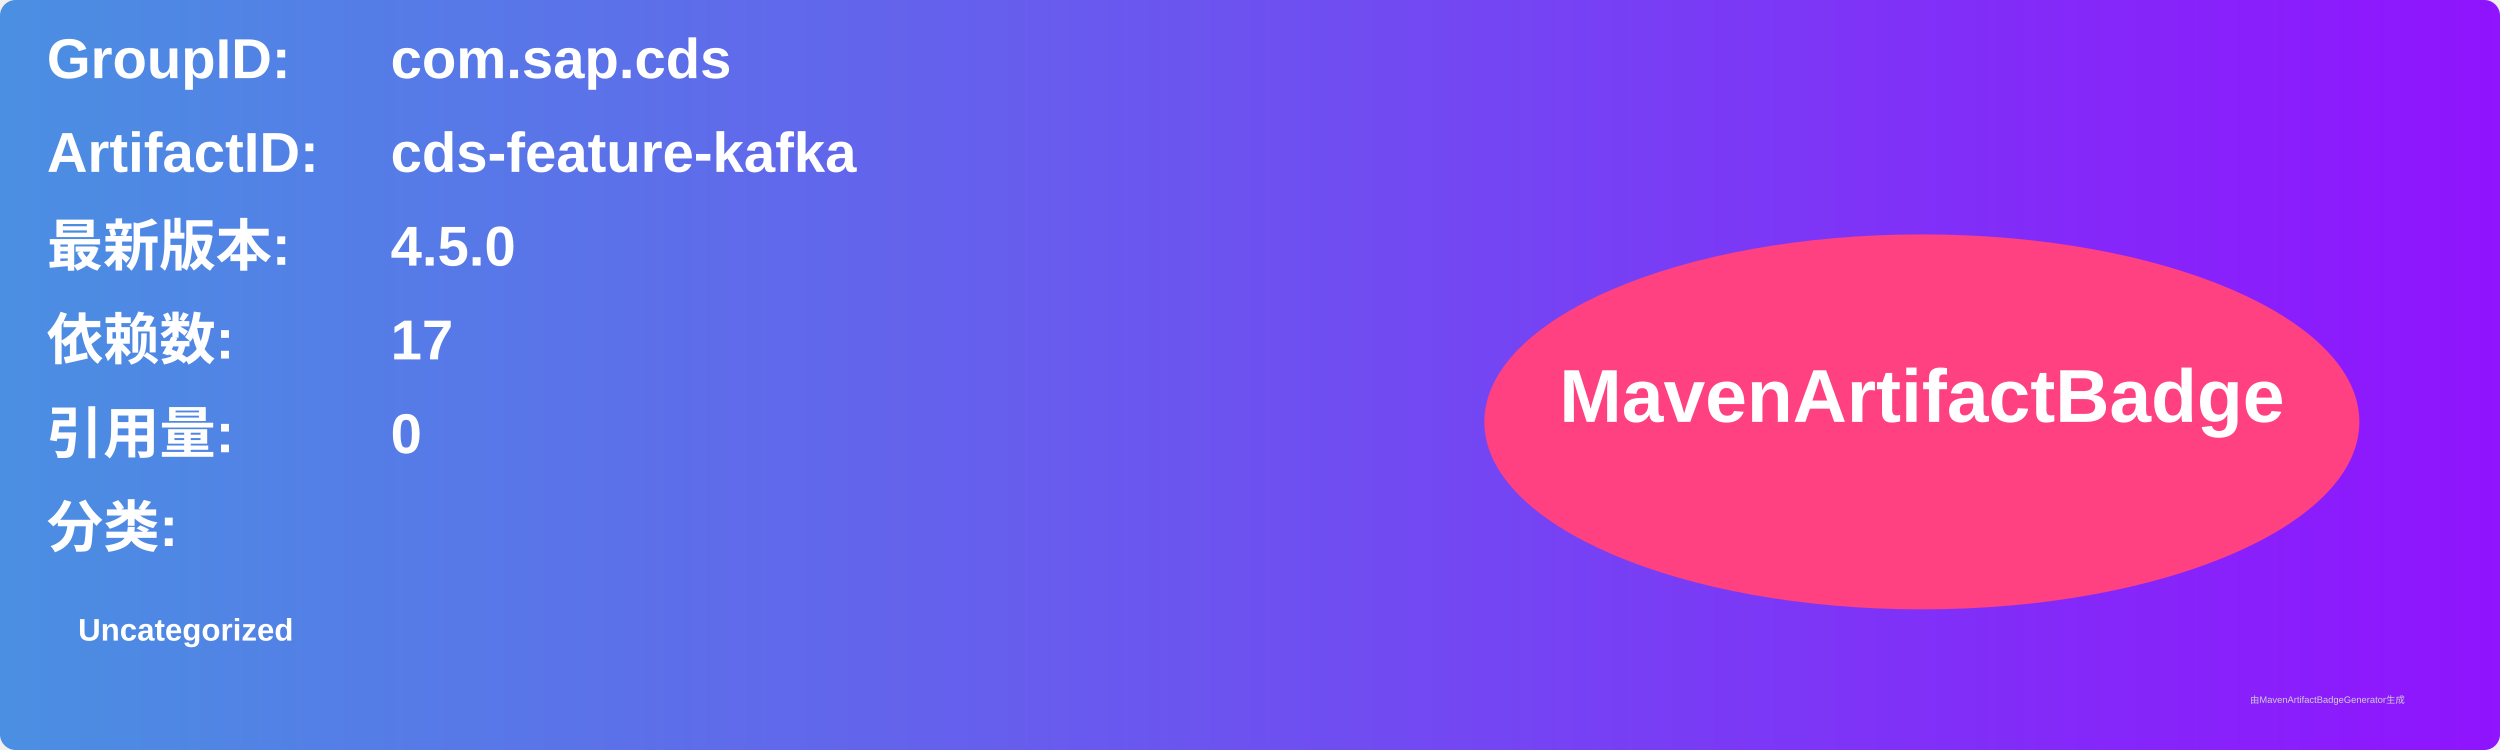
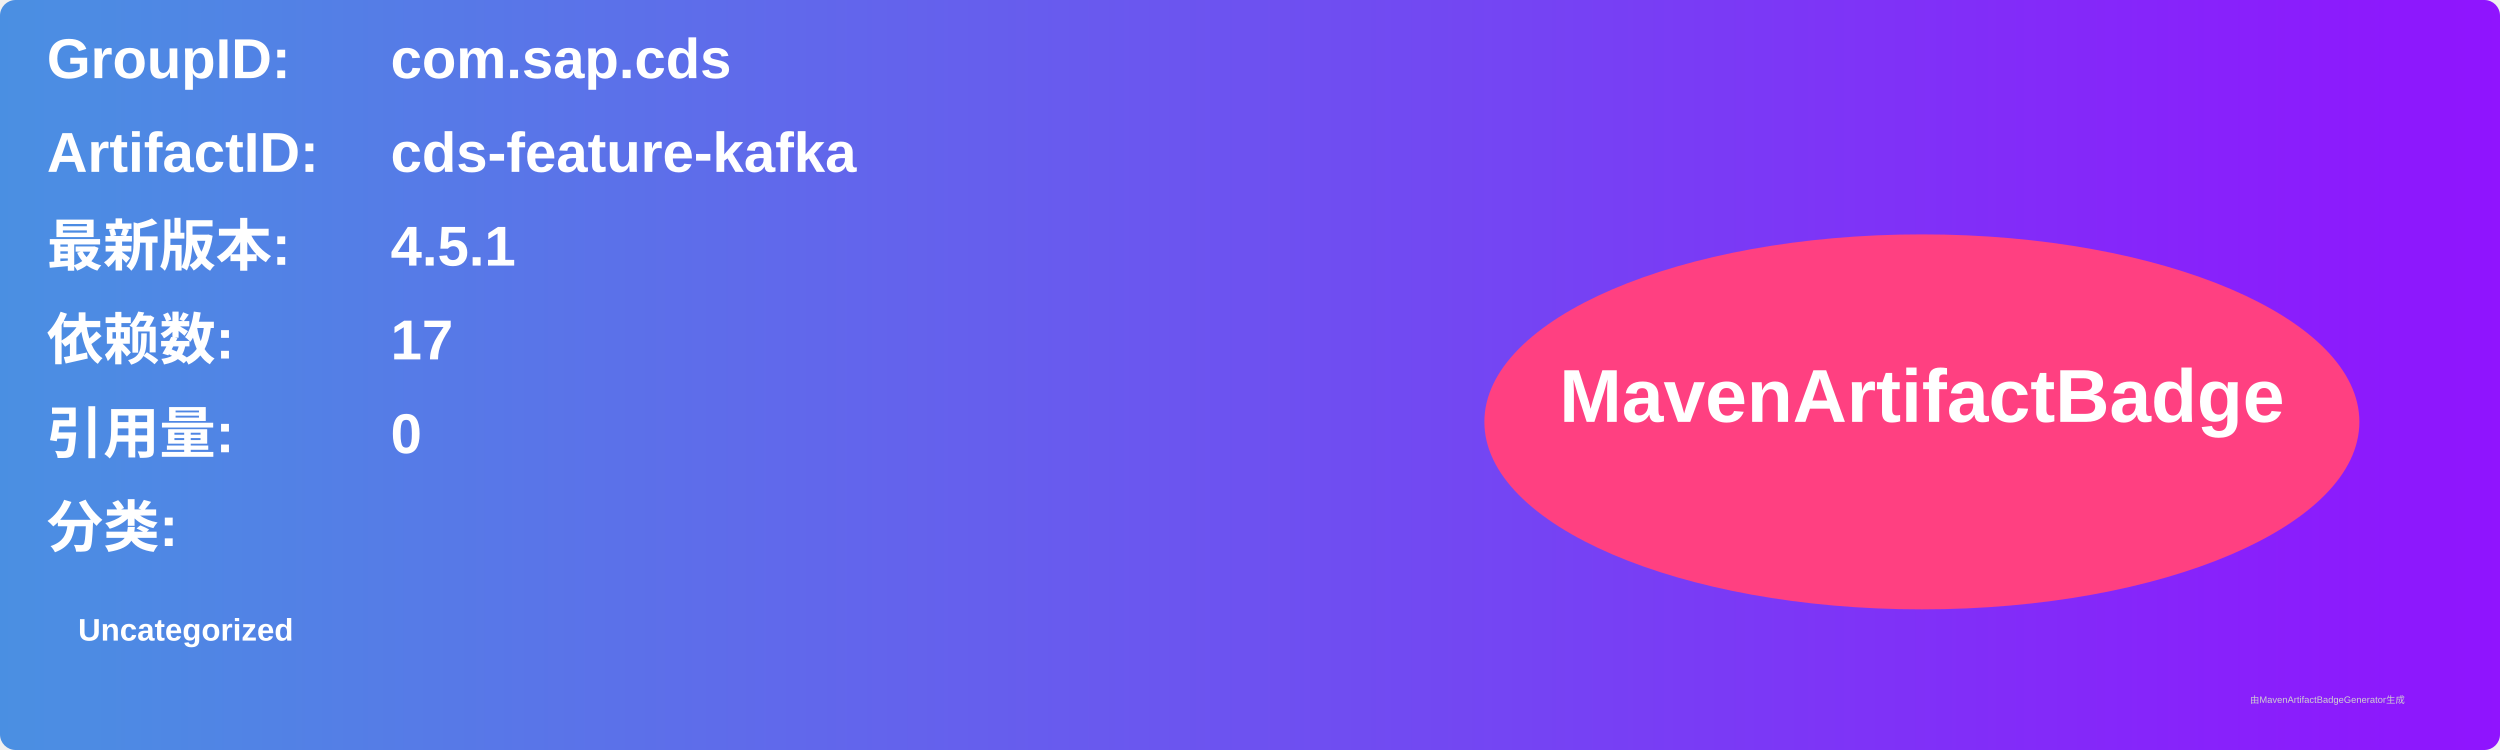
<svg xmlns="http://www.w3.org/2000/svg" width="800" height="240" viewBox="0 0 800 240">
  <linearGradient id="grad" x1="0%" y1="0%" x2="100%" y2="0%">
    <stop offset="0%" stop-color="#4a90e2" />
    <stop offset="100%" stop-color="#9013fe" />
  </linearGradient>
  <rect width="100%" height="100%" rx="5" ry="5" fill="url(#grad)" />
  <g transform="translate(15, 15)">
    <text x="0" y="10" font-family="Arial" font-size="18" fill="white" font-weight="bold" width="260">GroupID:</text>
    <text x="110" y="10" font-family="Arial" font-size="18" fill="white" font-weight="bold" width="460">com.sap.cds</text>
    <text x="0" y="40" font-family="Arial" font-size="18" fill="white" font-weight="bold" width="260">ArtifactID:</text>
    <text x="110" y="40" font-family="Arial" font-size="18" fill="white" font-weight="bold" width="460">cds-feature-kafka</text>
    <text x="0" y="70" font-family="Arial" font-size="18" fill="white" font-weight="bold">最新版本:</text>
    <text x="110" y="70" font-family="Arial" font-size="18" fill="white" font-weight="bold">
-       <tspan font-weight="bold">4.5.0</tspan>
+       <tspan font-weight="bold">4.5.1</tspan>
    </text>
    <text x="0" y="100" font-family="Arial" font-size="18" fill="white" font-weight="bold">依赖数: </text>
    <text x="110" y="100" font-family="Arial" font-size="18" fill="white">
      <tspan font-weight="bold">17</tspan>
    </text>
    <text x="0" y="130" font-family="Arial" font-size="18" fill="white" font-weight="bold">引用量: </text>
    <text x="110" y="130" font-family="Arial" font-size="18" fill="white">
      <tspan font-weight="bold">0</tspan>
    </text>
    <text x="0" y="160" font-family="Arial" font-size="18" fill="white" font-weight="bold">分类:</text>
    <text x="10" y="190" font-family="Arial" font-size="10" fill="white">
      <tspan font-weight="bold">Uncategorized</tspan>
    </text>
    <ellipse cx="600" cy="120" rx="140" ry="60" fill="#ff4081" />
    <text x="600" y="120" text-anchor="middle" font-family="Arial" font-size="24" fill="white" font-weight="bold">MavenArtifactBadge</text>
  </g>
  <text x="720" y="225" font-family="Arial" font-size="3" fill="#d0d0d0">由MavenArtifactBadgeGenerator生成</text>
</svg>
